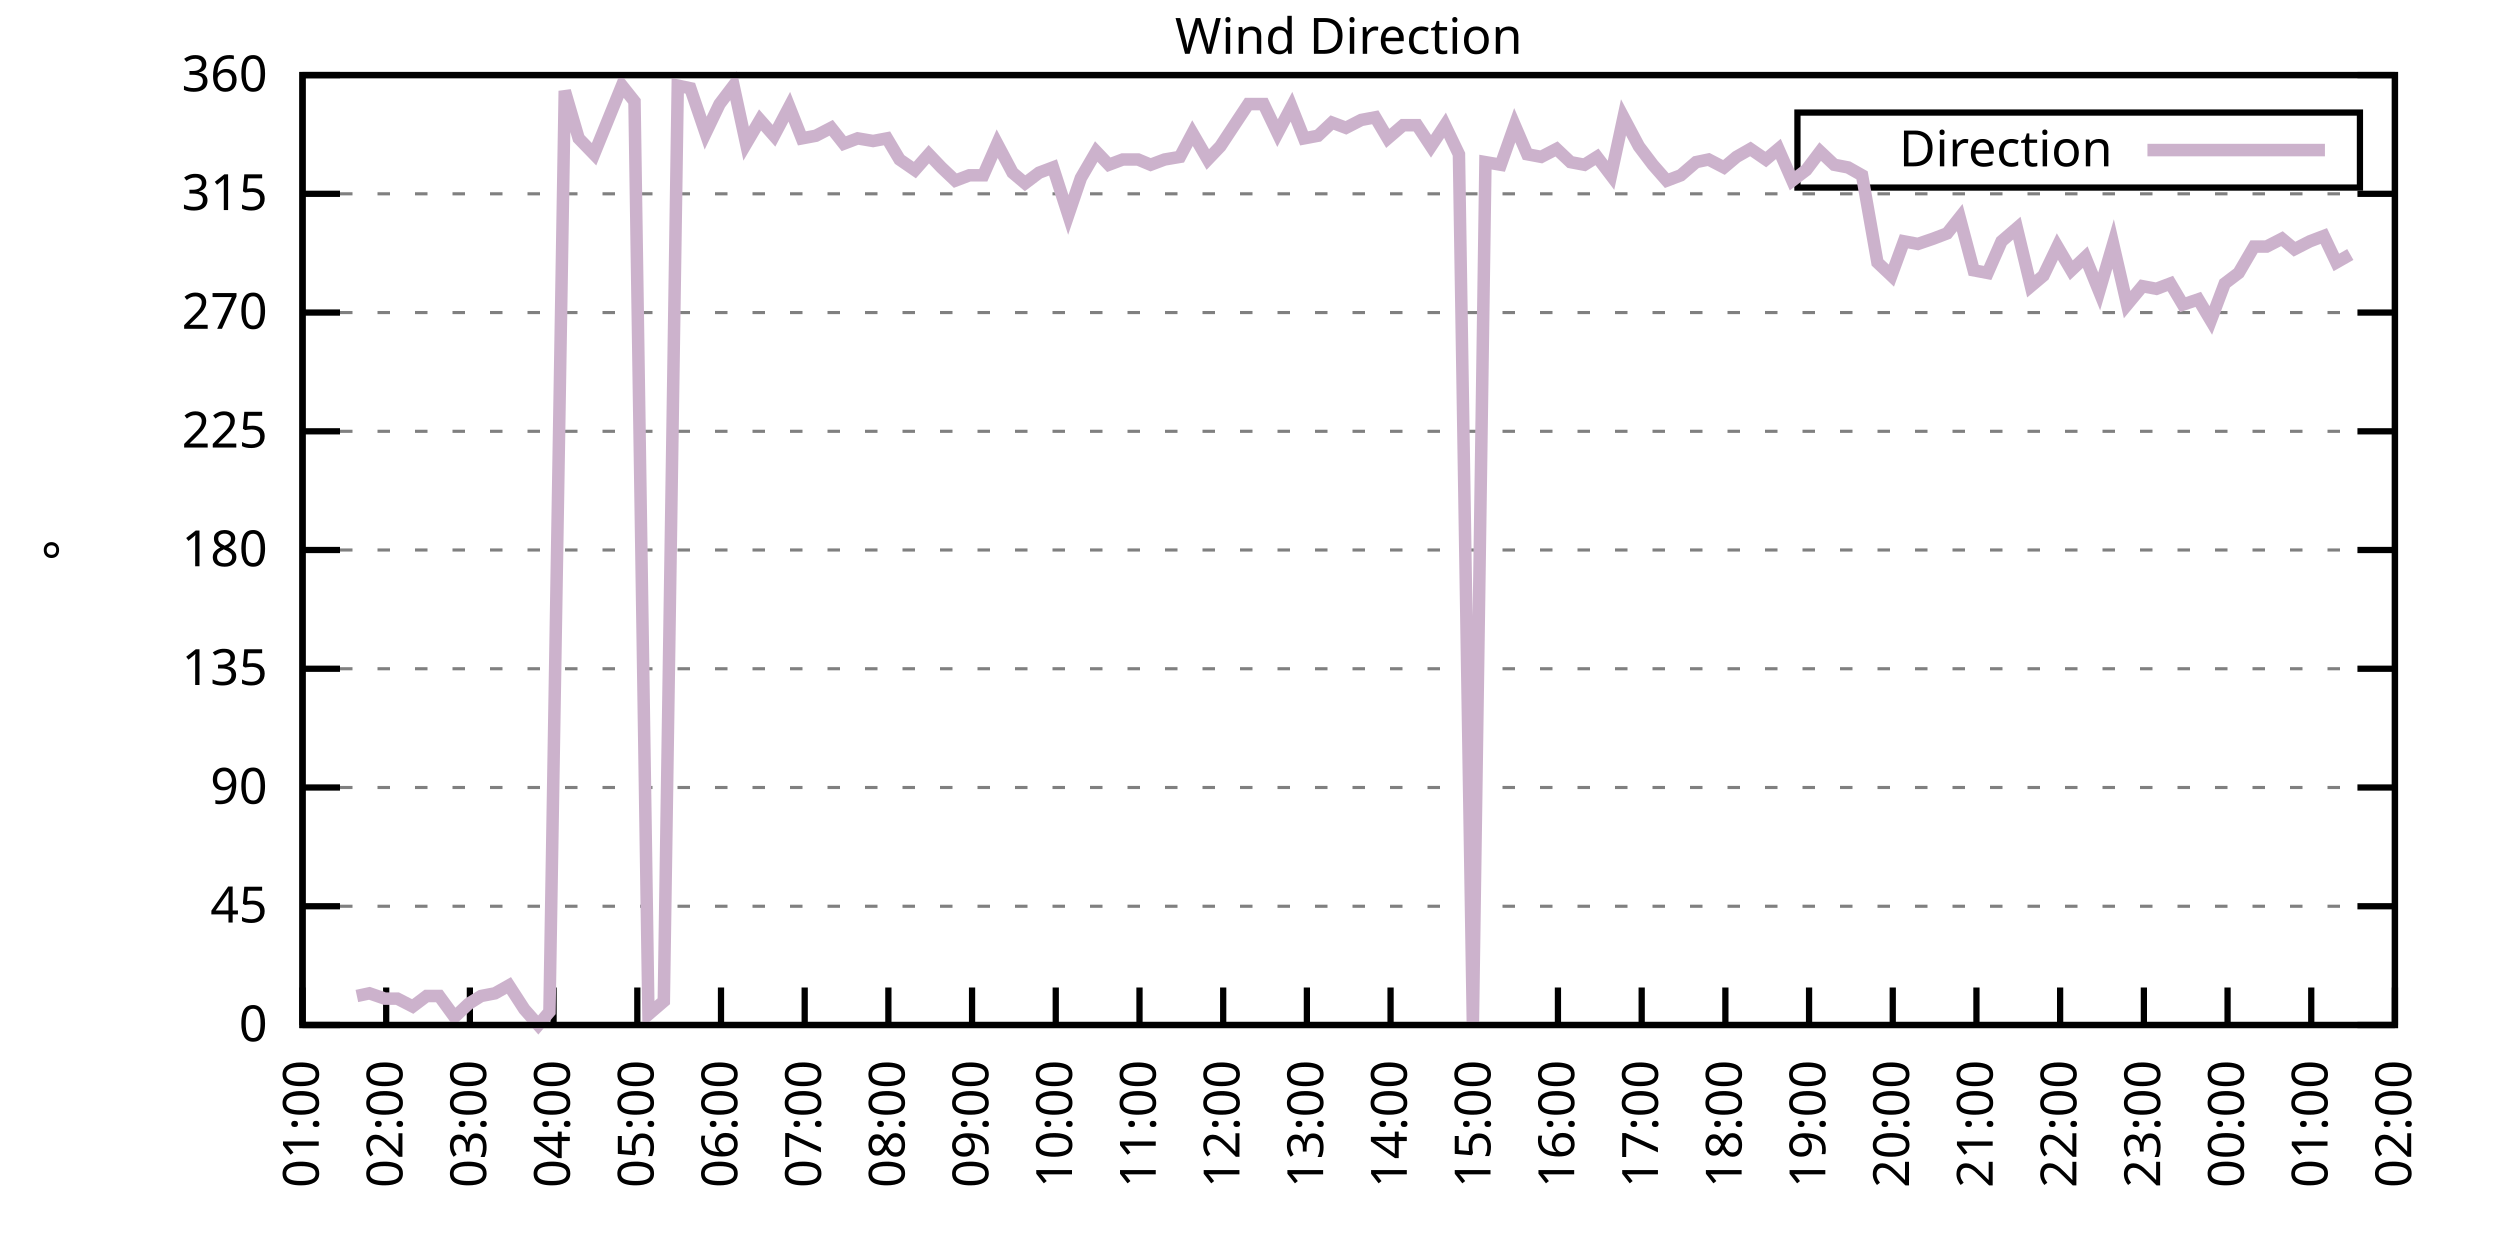
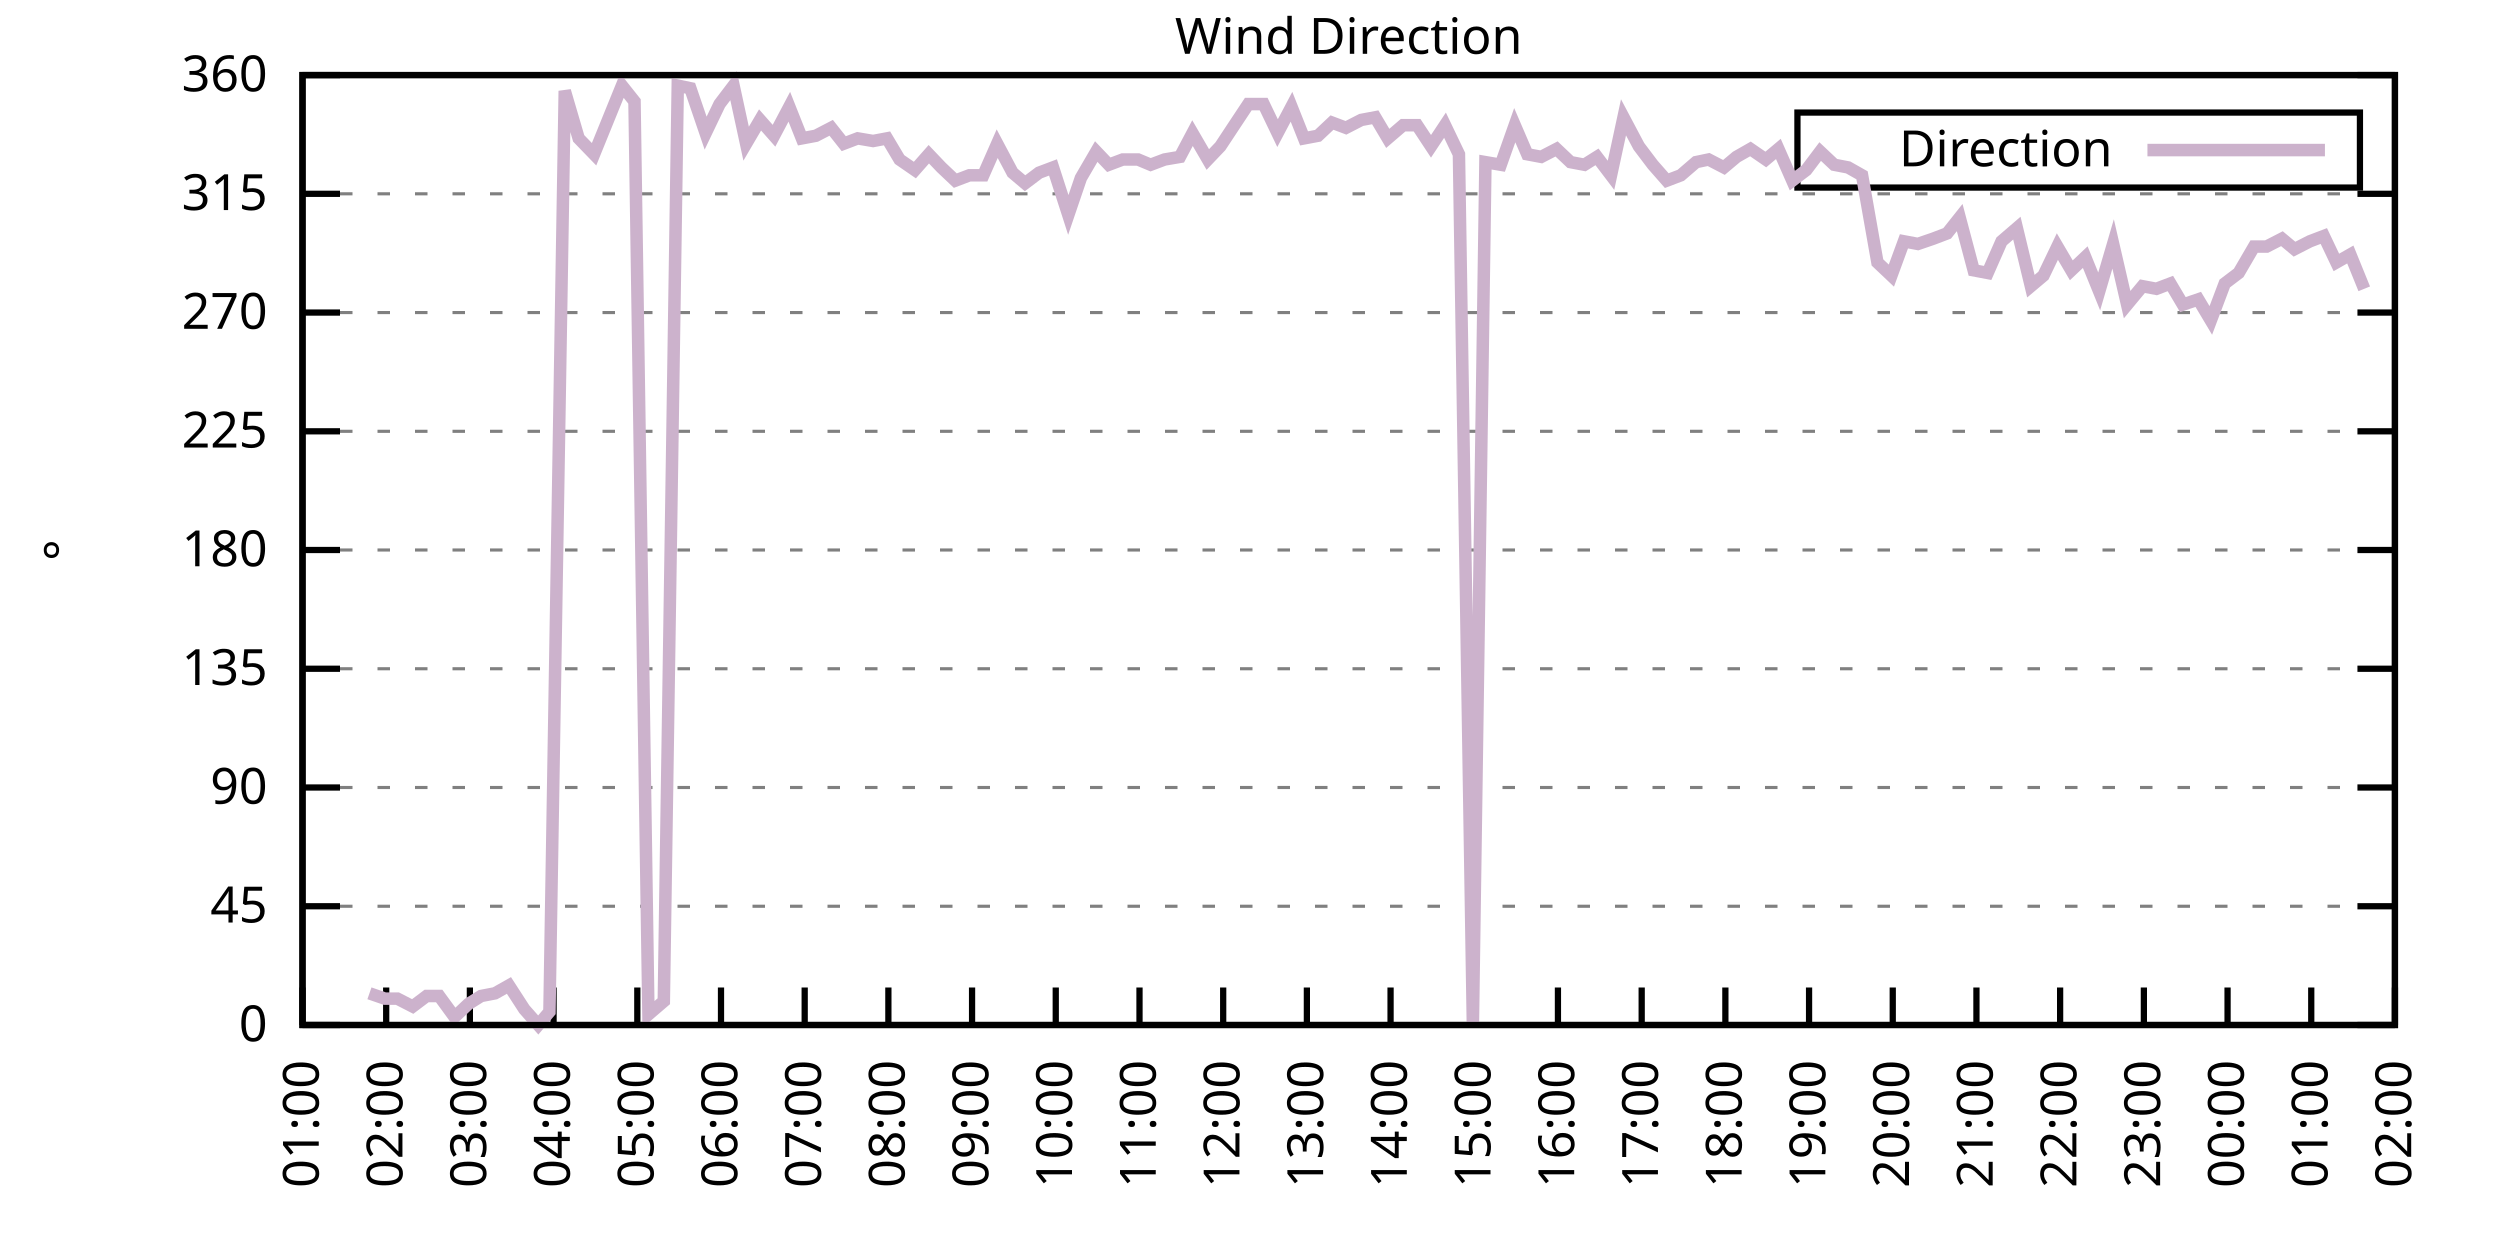
<svg xmlns="http://www.w3.org/2000/svg" xmlns:xlink="http://www.w3.org/1999/xlink" width="400" height="200" viewBox="0 0 400 200">
  <g id="gnuplot_canvas">
    <rect x="0" y="0" width="400" height="200" fill="none" />
    <defs>
      <circle id="gpDot" r="0.5" stroke-width="0.5" stroke="currentColor" />
      <path id="gpPt0" stroke-width="0.333" stroke="currentColor" d="M-1,0 h2 M0,-1 v2" />
      <path id="gpPt1" stroke-width="0.333" stroke="currentColor" d="M-1,-1 L1,1 M1,-1 L-1,1" />
      <path id="gpPt2" stroke-width="0.333" stroke="currentColor" d="M-1,0 L1,0 M0,-1 L0,1 M-1,-1 L1,1 M-1,1 L1,-1" />
      <rect id="gpPt3" stroke-width="0.333" stroke="currentColor" x="-1" y="-1" width="2" height="2" />
      <rect id="gpPt4" stroke-width="0.333" stroke="currentColor" fill="currentColor" x="-1" y="-1" width="2" height="2" />
      <circle id="gpPt5" stroke-width="0.333" stroke="currentColor" cx="0" cy="0" r="1" />
      <use xlink:href="#gpPt5" id="gpPt6" fill="currentColor" stroke="none" />
      <path id="gpPt7" stroke-width="0.333" stroke="currentColor" d="M0,-1.33 L-1.33,0.67 L1.33,0.67 z" />
      <use xlink:href="#gpPt7" id="gpPt8" fill="currentColor" stroke="none" />
      <use xlink:href="#gpPt7" id="gpPt9" stroke="currentColor" transform="rotate(180)" />
      <use xlink:href="#gpPt9" id="gpPt10" fill="currentColor" stroke="none" />
      <use xlink:href="#gpPt3" id="gpPt11" stroke="currentColor" transform="rotate(45)" />
      <use xlink:href="#gpPt11" id="gpPt12" fill="currentColor" stroke="none" />
      <path id="gpPt13" stroke-width="0.333" stroke="currentColor" d="M0,1.330 L1.265,0.411 L0.782,-1.067 L-0.782,-1.076 L-1.265,0.411 z" />
      <use xlink:href="#gpPt13" id="gpPt14" fill="currentColor" stroke="none" />
      <filter id="textbox" filterUnits="objectBoundingBox" x="0" y="0" height="1" width="1">
        <feFlood flood-color="white" flood-opacity="1" result="bgnd" />
        <feComposite in="SourceGraphic" in2="bgnd" operator="atop" />
      </filter>
      <filter id="greybox" filterUnits="objectBoundingBox" x="0" y="0" height="1" width="1">
        <feFlood flood-color="lightgrey" flood-opacity="1" result="grey" />
        <feComposite in="SourceGraphic" in2="grey" operator="atop" />
      </filter>
    </defs>
    <g fill="none" color="white" stroke="currentColor" stroke-width="1.00" stroke-linecap="butt" stroke-linejoin="miter">
</g>
    <g fill="none" color="black" stroke="currentColor" stroke-width="1.00" stroke-linecap="butt" stroke-linejoin="miter">
      <g stroke="none" shape-rendering="crispEdges">
        <polygon fill="rgb(255, 255, 255)" points="48.40,164.00 383.18,164.00 383.18,12.02 48.40,12.02 " />
      </g>
    </g>
    <g fill="none" color="black" stroke="currentColor" stroke-width="1.00" stroke-linecap="butt" stroke-linejoin="miter">
</g>
    <g fill="none" color="black" stroke="black" stroke-width="0.50" stroke-linecap="butt" stroke-linejoin="miter">
</g>
    <g fill="none" color="gray" stroke="currentColor" stroke-width="0.50" stroke-linecap="butt" stroke-linejoin="miter">
      <path stroke="gray" stroke-dasharray="2,4" class="gridline" d="M48.40,164.00 L383.19,164.00  " />
    </g>
    <g fill="none" color="gray" stroke="gray" stroke-width="1.00" stroke-linecap="butt" stroke-linejoin="miter">
</g>
    <g fill="none" color="black" stroke="currentColor" stroke-width="1.00" stroke-linecap="butt" stroke-linejoin="miter">
      <path stroke="black" d="M48.40,164.00 L54.40,164.00 M383.19,164.00 L377.19,164.00  " />
      <g transform="translate(42.80,166.60)" stroke="none" fill="black" font-family="Sans" font-size="8.00" text-anchor="end">
        <text>
          <tspan font-family="Sans"> 0</tspan>
        </text>
      </g>
    </g>
    <g fill="none" color="black" stroke="currentColor" stroke-width="1.00" stroke-linecap="butt" stroke-linejoin="miter">
</g>
    <g fill="none" color="black" stroke="black" stroke-width="0.50" stroke-linecap="butt" stroke-linejoin="miter">
</g>
    <g fill="none" color="gray" stroke="currentColor" stroke-width="0.50" stroke-linecap="butt" stroke-linejoin="miter">
      <path stroke="gray" stroke-dasharray="2,4" class="gridline" d="M48.40,145.00 L383.19,145.00  " />
    </g>
    <g fill="none" color="gray" stroke="gray" stroke-width="1.00" stroke-linecap="butt" stroke-linejoin="miter">
</g>
    <g fill="none" color="black" stroke="currentColor" stroke-width="1.00" stroke-linecap="butt" stroke-linejoin="miter">
      <path stroke="black" d="M48.40,145.00 L54.40,145.00 M383.19,145.00 L377.19,145.00  " />
      <g transform="translate(42.80,147.60)" stroke="none" fill="black" font-family="Sans" font-size="8.00" text-anchor="end">
        <text>
          <tspan font-family="Sans"> 45</tspan>
        </text>
      </g>
    </g>
    <g fill="none" color="black" stroke="currentColor" stroke-width="1.00" stroke-linecap="butt" stroke-linejoin="miter">
</g>
    <g fill="none" color="black" stroke="black" stroke-width="0.50" stroke-linecap="butt" stroke-linejoin="miter">
</g>
    <g fill="none" color="gray" stroke="currentColor" stroke-width="0.50" stroke-linecap="butt" stroke-linejoin="miter">
      <path stroke="gray" stroke-dasharray="2,4" class="gridline" d="M48.40,126.00 L383.19,126.00  " />
    </g>
    <g fill="none" color="gray" stroke="gray" stroke-width="1.00" stroke-linecap="butt" stroke-linejoin="miter">
</g>
    <g fill="none" color="black" stroke="currentColor" stroke-width="1.00" stroke-linecap="butt" stroke-linejoin="miter">
      <path stroke="black" d="M48.40,126.00 L54.40,126.00 M383.19,126.00 L377.19,126.00  " />
      <g transform="translate(42.80,128.60)" stroke="none" fill="black" font-family="Sans" font-size="8.00" text-anchor="end">
        <text>
          <tspan font-family="Sans"> 90</tspan>
        </text>
      </g>
    </g>
    <g fill="none" color="black" stroke="currentColor" stroke-width="1.00" stroke-linecap="butt" stroke-linejoin="miter">
</g>
    <g fill="none" color="black" stroke="black" stroke-width="0.50" stroke-linecap="butt" stroke-linejoin="miter">
</g>
    <g fill="none" color="gray" stroke="currentColor" stroke-width="0.50" stroke-linecap="butt" stroke-linejoin="miter">
      <path stroke="gray" stroke-dasharray="2,4" class="gridline" d="M48.40,107.00 L383.19,107.00  " />
    </g>
    <g fill="none" color="gray" stroke="gray" stroke-width="1.00" stroke-linecap="butt" stroke-linejoin="miter">
</g>
    <g fill="none" color="black" stroke="currentColor" stroke-width="1.00" stroke-linecap="butt" stroke-linejoin="miter">
      <path stroke="black" d="M48.40,107.00 L54.40,107.00 M383.19,107.00 L377.19,107.00  " />
      <g transform="translate(42.80,109.60)" stroke="none" fill="black" font-family="Sans" font-size="8.00" text-anchor="end">
        <text>
          <tspan font-family="Sans"> 135</tspan>
        </text>
      </g>
    </g>
    <g fill="none" color="black" stroke="currentColor" stroke-width="1.00" stroke-linecap="butt" stroke-linejoin="miter">
</g>
    <g fill="none" color="black" stroke="black" stroke-width="0.50" stroke-linecap="butt" stroke-linejoin="miter">
</g>
    <g fill="none" color="gray" stroke="currentColor" stroke-width="0.50" stroke-linecap="butt" stroke-linejoin="miter">
      <path stroke="gray" stroke-dasharray="2,4" class="gridline" d="M48.40,88.00 L383.19,88.00  " />
    </g>
    <g fill="none" color="gray" stroke="gray" stroke-width="1.00" stroke-linecap="butt" stroke-linejoin="miter">
</g>
    <g fill="none" color="black" stroke="currentColor" stroke-width="1.00" stroke-linecap="butt" stroke-linejoin="miter">
      <path stroke="black" d="M48.40,88.00 L54.40,88.00 M383.19,88.00 L377.19,88.00  " />
      <g transform="translate(42.80,90.60)" stroke="none" fill="black" font-family="Sans" font-size="8.00" text-anchor="end">
        <text>
          <tspan font-family="Sans"> 180</tspan>
        </text>
      </g>
    </g>
    <g fill="none" color="black" stroke="currentColor" stroke-width="1.00" stroke-linecap="butt" stroke-linejoin="miter">
</g>
    <g fill="none" color="black" stroke="black" stroke-width="0.50" stroke-linecap="butt" stroke-linejoin="miter">
</g>
    <g fill="none" color="gray" stroke="currentColor" stroke-width="0.50" stroke-linecap="butt" stroke-linejoin="miter">
      <path stroke="gray" stroke-dasharray="2,4" class="gridline" d="M48.40,69.01 L383.19,69.01  " />
    </g>
    <g fill="none" color="gray" stroke="gray" stroke-width="1.00" stroke-linecap="butt" stroke-linejoin="miter">
</g>
    <g fill="none" color="black" stroke="currentColor" stroke-width="1.00" stroke-linecap="butt" stroke-linejoin="miter">
      <path stroke="black" d="M48.40,69.01 L54.40,69.01 M383.19,69.01 L377.19,69.01  " />
      <g transform="translate(42.80,71.61)" stroke="none" fill="black" font-family="Sans" font-size="8.00" text-anchor="end">
        <text>
          <tspan font-family="Sans"> 225</tspan>
        </text>
      </g>
    </g>
    <g fill="none" color="black" stroke="currentColor" stroke-width="1.00" stroke-linecap="butt" stroke-linejoin="miter">
</g>
    <g fill="none" color="black" stroke="black" stroke-width="0.50" stroke-linecap="butt" stroke-linejoin="miter">
</g>
    <g fill="none" color="gray" stroke="currentColor" stroke-width="0.50" stroke-linecap="butt" stroke-linejoin="miter">
      <path stroke="gray" stroke-dasharray="2,4" class="gridline" d="M48.40,50.01 L383.19,50.01  " />
    </g>
    <g fill="none" color="gray" stroke="gray" stroke-width="1.00" stroke-linecap="butt" stroke-linejoin="miter">
</g>
    <g fill="none" color="black" stroke="currentColor" stroke-width="1.00" stroke-linecap="butt" stroke-linejoin="miter">
      <path stroke="black" d="M48.40,50.01 L54.40,50.01 M383.19,50.01 L377.19,50.01  " />
      <g transform="translate(42.80,52.61)" stroke="none" fill="black" font-family="Sans" font-size="8.00" text-anchor="end">
        <text>
          <tspan font-family="Sans"> 270</tspan>
        </text>
      </g>
    </g>
    <g fill="none" color="black" stroke="currentColor" stroke-width="1.00" stroke-linecap="butt" stroke-linejoin="miter">
</g>
    <g fill="none" color="black" stroke="black" stroke-width="0.50" stroke-linecap="butt" stroke-linejoin="miter">
</g>
    <g fill="none" color="gray" stroke="currentColor" stroke-width="0.50" stroke-linecap="butt" stroke-linejoin="miter">
      <path stroke="gray" stroke-dasharray="2,4" class="gridline" d="M48.40,31.01 L383.19,31.01  " />
    </g>
    <g fill="none" color="gray" stroke="gray" stroke-width="1.00" stroke-linecap="butt" stroke-linejoin="miter">
</g>
    <g fill="none" color="black" stroke="currentColor" stroke-width="1.00" stroke-linecap="butt" stroke-linejoin="miter">
      <path stroke="black" d="M48.40,31.01 L54.40,31.01 M383.19,31.01 L377.19,31.01  " />
      <g transform="translate(42.80,33.61)" stroke="none" fill="black" font-family="Sans" font-size="8.00" text-anchor="end">
        <text>
          <tspan font-family="Sans"> 315</tspan>
        </text>
      </g>
    </g>
    <g fill="none" color="black" stroke="currentColor" stroke-width="1.00" stroke-linecap="butt" stroke-linejoin="miter">
</g>
    <g fill="none" color="black" stroke="black" stroke-width="0.50" stroke-linecap="butt" stroke-linejoin="miter">
</g>
    <g fill="none" color="gray" stroke="currentColor" stroke-width="0.50" stroke-linecap="butt" stroke-linejoin="miter">
      <path stroke="gray" stroke-dasharray="2,4" class="gridline" d="M48.40,12.01 L383.19,12.01  " />
    </g>
    <g fill="none" color="gray" stroke="gray" stroke-width="1.00" stroke-linecap="butt" stroke-linejoin="miter">
</g>
    <g fill="none" color="black" stroke="currentColor" stroke-width="1.00" stroke-linecap="butt" stroke-linejoin="miter">
      <path stroke="black" d="M48.40,12.01 L54.40,12.01 M383.19,12.01 L377.19,12.01  " />
      <g transform="translate(42.80,14.61)" stroke="none" fill="black" font-family="Sans" font-size="8.00" text-anchor="end">
        <text>
          <tspan font-family="Sans"> 360</tspan>
        </text>
      </g>
    </g>
    <g fill="none" color="black" stroke="currentColor" stroke-width="1.00" stroke-linecap="butt" stroke-linejoin="miter">
      <path stroke="black" d="M48.40,164.00 L48.40,158.00  " />
      <g transform="translate(51.00,169.60) rotate(270.00)" stroke="none" fill="black" font-family="Sans" font-size="8.00" text-anchor="end">
        <text>
          <tspan font-family="Sans">01:00</tspan>
        </text>
      </g>
    </g>
    <g fill="none" color="black" stroke="currentColor" stroke-width="1.00" stroke-linecap="butt" stroke-linejoin="miter">
      <path stroke="black" d="M61.79,164.00 L61.79,158.00  " />
      <g transform="translate(64.39,169.60) rotate(270.00)" stroke="none" fill="black" font-family="Sans" font-size="8.00" text-anchor="end">
        <text>
          <tspan font-family="Sans">02:00</tspan>
        </text>
      </g>
    </g>
    <g fill="none" color="black" stroke="currentColor" stroke-width="1.00" stroke-linecap="butt" stroke-linejoin="miter">
      <path stroke="black" d="M75.18,164.00 L75.18,158.00  " />
      <g transform="translate(77.78,169.60) rotate(270.00)" stroke="none" fill="black" font-family="Sans" font-size="8.00" text-anchor="end">
        <text>
          <tspan font-family="Sans">03:00</tspan>
        </text>
      </g>
    </g>
    <g fill="none" color="black" stroke="currentColor" stroke-width="1.00" stroke-linecap="butt" stroke-linejoin="miter">
      <path stroke="black" d="M88.57,164.00 L88.57,158.00  " />
      <g transform="translate(91.17,169.60) rotate(270.00)" stroke="none" fill="black" font-family="Sans" font-size="8.00" text-anchor="end">
        <text>
          <tspan font-family="Sans">04:00</tspan>
        </text>
      </g>
    </g>
    <g fill="none" color="black" stroke="currentColor" stroke-width="1.00" stroke-linecap="butt" stroke-linejoin="miter">
      <path stroke="black" d="M101.97,164.00 L101.97,158.00  " />
      <g transform="translate(104.57,169.60) rotate(270.00)" stroke="none" fill="black" font-family="Sans" font-size="8.00" text-anchor="end">
        <text>
          <tspan font-family="Sans">05:00</tspan>
        </text>
      </g>
    </g>
    <g fill="none" color="black" stroke="currentColor" stroke-width="1.00" stroke-linecap="butt" stroke-linejoin="miter">
      <path stroke="black" d="M115.36,164.00 L115.36,158.00  " />
      <g transform="translate(117.96,169.60) rotate(270.00)" stroke="none" fill="black" font-family="Sans" font-size="8.00" text-anchor="end">
        <text>
          <tspan font-family="Sans">06:00</tspan>
        </text>
      </g>
    </g>
    <g fill="none" color="black" stroke="currentColor" stroke-width="1.00" stroke-linecap="butt" stroke-linejoin="miter">
      <path stroke="black" d="M128.75,164.00 L128.75,158.00  " />
      <g transform="translate(131.35,169.60) rotate(270.00)" stroke="none" fill="black" font-family="Sans" font-size="8.00" text-anchor="end">
        <text>
          <tspan font-family="Sans">07:00</tspan>
        </text>
      </g>
    </g>
    <g fill="none" color="black" stroke="currentColor" stroke-width="1.00" stroke-linecap="butt" stroke-linejoin="miter">
      <path stroke="black" d="M142.14,164.00 L142.14,158.00  " />
      <g transform="translate(144.74,169.60) rotate(270.00)" stroke="none" fill="black" font-family="Sans" font-size="8.00" text-anchor="end">
        <text>
          <tspan font-family="Sans">08:00</tspan>
        </text>
      </g>
    </g>
    <g fill="none" color="black" stroke="currentColor" stroke-width="1.00" stroke-linecap="butt" stroke-linejoin="miter">
      <path stroke="black" d="M155.53,164.00 L155.53,158.00  " />
      <g transform="translate(158.13,169.60) rotate(270.00)" stroke="none" fill="black" font-family="Sans" font-size="8.00" text-anchor="end">
        <text>
          <tspan font-family="Sans">09:00</tspan>
        </text>
      </g>
    </g>
    <g fill="none" color="black" stroke="currentColor" stroke-width="1.00" stroke-linecap="butt" stroke-linejoin="miter">
      <path stroke="black" d="M168.92,164.00 L168.92,158.00  " />
      <g transform="translate(171.52,169.60) rotate(270.00)" stroke="none" fill="black" font-family="Sans" font-size="8.00" text-anchor="end">
        <text>
          <tspan font-family="Sans">10:00</tspan>
        </text>
      </g>
    </g>
    <g fill="none" color="black" stroke="currentColor" stroke-width="1.00" stroke-linecap="butt" stroke-linejoin="miter">
      <path stroke="black" d="M182.32,164.00 L182.32,158.00  " />
      <g transform="translate(184.92,169.60) rotate(270.00)" stroke="none" fill="black" font-family="Sans" font-size="8.00" text-anchor="end">
        <text>
          <tspan font-family="Sans">11:00</tspan>
        </text>
      </g>
    </g>
    <g fill="none" color="black" stroke="currentColor" stroke-width="1.00" stroke-linecap="butt" stroke-linejoin="miter">
      <path stroke="black" d="M195.71,164.00 L195.71,158.00  " />
      <g transform="translate(198.31,169.60) rotate(270.00)" stroke="none" fill="black" font-family="Sans" font-size="8.00" text-anchor="end">
        <text>
          <tspan font-family="Sans">12:00</tspan>
        </text>
      </g>
    </g>
    <g fill="none" color="black" stroke="currentColor" stroke-width="1.00" stroke-linecap="butt" stroke-linejoin="miter">
      <path stroke="black" d="M209.10,164.00 L209.10,158.00  " />
      <g transform="translate(211.70,169.60) rotate(270.00)" stroke="none" fill="black" font-family="Sans" font-size="8.00" text-anchor="end">
        <text>
          <tspan font-family="Sans">13:00</tspan>
        </text>
      </g>
    </g>
    <g fill="none" color="black" stroke="currentColor" stroke-width="1.00" stroke-linecap="butt" stroke-linejoin="miter">
      <path stroke="black" d="M222.49,164.00 L222.49,158.00  " />
      <g transform="translate(225.09,169.60) rotate(270.00)" stroke="none" fill="black" font-family="Sans" font-size="8.00" text-anchor="end">
        <text>
          <tspan font-family="Sans">14:00</tspan>
        </text>
      </g>
    </g>
    <g fill="none" color="black" stroke="currentColor" stroke-width="1.00" stroke-linecap="butt" stroke-linejoin="miter">
      <path stroke="black" d="M235.88,164.00 L235.88,158.00  " />
      <g transform="translate(238.48,169.60) rotate(270.00)" stroke="none" fill="black" font-family="Sans" font-size="8.00" text-anchor="end">
        <text>
          <tspan font-family="Sans">15:00</tspan>
        </text>
      </g>
    </g>
    <g fill="none" color="black" stroke="currentColor" stroke-width="1.00" stroke-linecap="butt" stroke-linejoin="miter">
      <path stroke="black" d="M249.27,164.00 L249.27,158.00  " />
      <g transform="translate(251.87,169.60) rotate(270.00)" stroke="none" fill="black" font-family="Sans" font-size="8.00" text-anchor="end">
        <text>
          <tspan font-family="Sans">16:00</tspan>
        </text>
      </g>
    </g>
    <g fill="none" color="black" stroke="currentColor" stroke-width="1.00" stroke-linecap="butt" stroke-linejoin="miter">
      <path stroke="black" d="M262.67,164.00 L262.67,158.00  " />
      <g transform="translate(265.27,169.60) rotate(270.00)" stroke="none" fill="black" font-family="Sans" font-size="8.00" text-anchor="end">
        <text>
          <tspan font-family="Sans">17:00</tspan>
        </text>
      </g>
    </g>
    <g fill="none" color="black" stroke="currentColor" stroke-width="1.00" stroke-linecap="butt" stroke-linejoin="miter">
      <path stroke="black" d="M276.06,164.00 L276.06,158.00  " />
      <g transform="translate(278.66,169.60) rotate(270.00)" stroke="none" fill="black" font-family="Sans" font-size="8.00" text-anchor="end">
        <text>
          <tspan font-family="Sans">18:00</tspan>
        </text>
      </g>
    </g>
    <g fill="none" color="black" stroke="currentColor" stroke-width="1.00" stroke-linecap="butt" stroke-linejoin="miter">
      <path stroke="black" d="M289.45,164.00 L289.45,158.00  " />
      <g transform="translate(292.05,169.60) rotate(270.00)" stroke="none" fill="black" font-family="Sans" font-size="8.00" text-anchor="end">
        <text>
          <tspan font-family="Sans">19:00</tspan>
        </text>
      </g>
    </g>
    <g fill="none" color="black" stroke="currentColor" stroke-width="1.00" stroke-linecap="butt" stroke-linejoin="miter">
      <path stroke="black" d="M302.84,164.00 L302.84,158.00  " />
      <g transform="translate(305.44,169.60) rotate(270.00)" stroke="none" fill="black" font-family="Sans" font-size="8.00" text-anchor="end">
        <text>
          <tspan font-family="Sans">20:00</tspan>
        </text>
      </g>
    </g>
    <g fill="none" color="black" stroke="currentColor" stroke-width="1.00" stroke-linecap="butt" stroke-linejoin="miter">
      <path stroke="black" d="M316.23,164.00 L316.23,158.00  " />
      <g transform="translate(318.83,169.60) rotate(270.00)" stroke="none" fill="black" font-family="Sans" font-size="8.00" text-anchor="end">
        <text>
          <tspan font-family="Sans">21:00</tspan>
        </text>
      </g>
    </g>
    <g fill="none" color="black" stroke="currentColor" stroke-width="1.00" stroke-linecap="butt" stroke-linejoin="miter">
      <path stroke="black" d="M329.62,164.00 L329.62,158.00  " />
      <g transform="translate(332.22,169.60) rotate(270.00)" stroke="none" fill="black" font-family="Sans" font-size="8.00" text-anchor="end">
        <text>
          <tspan font-family="Sans">22:00</tspan>
        </text>
      </g>
    </g>
    <g fill="none" color="black" stroke="currentColor" stroke-width="1.00" stroke-linecap="butt" stroke-linejoin="miter">
      <path stroke="black" d="M343.02,164.00 L343.02,158.00  " />
      <g transform="translate(345.62,169.60) rotate(270.00)" stroke="none" fill="black" font-family="Sans" font-size="8.00" text-anchor="end">
        <text>
          <tspan font-family="Sans">23:00</tspan>
        </text>
      </g>
    </g>
    <g fill="none" color="black" stroke="currentColor" stroke-width="1.00" stroke-linecap="butt" stroke-linejoin="miter">
      <path stroke="black" d="M356.41,164.00 L356.41,158.00  " />
      <g transform="translate(359.01,169.60) rotate(270.00)" stroke="none" fill="black" font-family="Sans" font-size="8.00" text-anchor="end">
        <text>
          <tspan font-family="Sans">00:00</tspan>
        </text>
      </g>
    </g>
    <g fill="none" color="black" stroke="currentColor" stroke-width="1.00" stroke-linecap="butt" stroke-linejoin="miter">
      <path stroke="black" d="M369.80,164.00 L369.80,158.00  " />
      <g transform="translate(372.40,169.60) rotate(270.00)" stroke="none" fill="black" font-family="Sans" font-size="8.00" text-anchor="end">
        <text>
          <tspan font-family="Sans">01:00</tspan>
        </text>
      </g>
    </g>
    <g fill="none" color="black" stroke="currentColor" stroke-width="1.00" stroke-linecap="butt" stroke-linejoin="miter">
      <path stroke="black" d="M383.19,164.00 L383.19,158.00  " />
      <g transform="translate(385.79,169.60) rotate(270.00)" stroke="none" fill="black" font-family="Sans" font-size="8.00" text-anchor="end">
        <text>
          <tspan font-family="Sans">02:00</tspan>
        </text>
      </g>
    </g>
    <g fill="none" color="black" stroke="currentColor" stroke-width="1.00" stroke-linecap="butt" stroke-linejoin="miter">
</g>
    <g fill="none" color="black" stroke="currentColor" stroke-width="1.00" stroke-linecap="butt" stroke-linejoin="miter">
      <path stroke="black" d="M48.40,12.01 L48.40,164.00 L383.19,164.00 L383.19,12.01 L48.40,12.01 Z  " />
    </g>
    <g fill="none" color="black" stroke="currentColor" stroke-width="1.00" stroke-linecap="butt" stroke-linejoin="miter">
</g>
    <g fill="none" color="black" stroke="currentColor" stroke-width="1.00" stroke-linecap="butt" stroke-linejoin="miter">
      <path stroke="black" d="M287.59,30.01 L287.59,18.01 L377.59,18.01 L377.59,30.01 L287.59,30.01 Z  " />
    </g>
    <g id="Wind_direction_plot_1">
      <g fill="none" color="white" stroke="black" stroke-width="2.00" stroke-linecap="butt" stroke-linejoin="miter">
</g>
      <g fill="none" color="black" stroke="currentColor" stroke-width="2.00" stroke-linecap="butt" stroke-linejoin="miter">
        <g transform="translate(337.99,26.61)" stroke="none" fill="black" font-family="Sans" font-size="8.00" text-anchor="end">
          <text>
            <tspan font-family="Sans">Direction</tspan>
          </text>
        </g>
      </g>
      <g fill="none" color="black" stroke="currentColor" stroke-width="2.00" stroke-linecap="butt" stroke-linejoin="miter">
-         <path stroke="rgb(204, 178, 204)" d="M343.59,24.01 L371.99,24.01 M57.10,159.36 L59.11,158.93 L61.57,159.78 L63.58,159.78 L66.03,161.04 L68.26,159.36   L70.27,159.36 L72.73,162.73 L74.96,160.62 L76.97,159.36 L79.20,158.93 L81.43,157.67 L83.89,161.47 L86.12,164.00   L87.91,161.89 L90.36,14.54 L92.59,22.14 L95.05,24.68 L97.28,19.19 L99.51,13.70 L101.52,16.23 L103.75,162.31   L106.21,160.20 L108.44,13.70 L110.45,14.12 L112.90,21.30 L115.13,16.65 L117.37,13.70 L119.38,22.99 L121.61,19.19   L123.84,21.72 L126.29,17.08 L128.30,22.14 L130.54,21.72 L132.99,20.45 L135.00,22.99 L137.23,22.14 L139.69,22.56   L141.92,22.14 L143.93,25.52 L146.38,27.21 L148.61,24.68 L150.62,26.79 L152.85,28.90 L155.09,28.05 L157.32,28.05   L159.55,22.99 L162.01,27.63 L164.01,29.32 L166.25,27.63 L168.48,26.79 L170.93,34.39 L172.94,28.48 L175.40,24.25   L177.41,26.36 L179.64,25.52 L182.09,25.52 L184.10,26.36 L186.33,25.52 L188.79,25.10 L190.80,21.30 L193.25,25.52   L195.26,23.41 L197.49,20.03 L199.73,16.65 L202.18,16.65 L204.41,21.30 L206.64,17.08 L208.65,22.14 L210.88,21.72   L213.12,19.61 L215.35,20.45 L217.80,19.19 L220.04,18.77 L222.04,22.14 L224.50,20.03 L226.73,20.03 L228.96,23.41   L231.20,20.03 L233.43,24.68 L235.66,164.00 L237.67,25.94 L240.12,26.36 L242.36,20.03 L244.36,24.68 L246.60,25.10   L249.05,23.83 L251.28,25.94 L253.51,26.36 L255.52,25.10 L257.76,28.05 L259.76,18.77 L262.22,23.41 L264.45,26.36   L266.68,28.90 L268.92,28.05 L271.37,25.94 L273.38,25.52 L275.83,26.79 L277.84,25.10 L280.07,23.83 L282.53,25.52   L284.54,23.83 L286.77,28.90 L289.00,27.21 L291.23,24.25 L293.47,26.36 L295.70,26.79 L297.93,28.05 L300.39,41.99   L302.62,44.10 L304.63,38.61 L306.86,39.03 L309.31,38.19 L311.54,37.34 L313.55,34.81 L315.79,43.25 L318.02,43.67   L320.25,38.61 L322.70,36.50 L324.94,45.79 L326.95,44.10 L329.18,39.45 L331.41,43.25 L333.64,41.14 L335.87,46.63   L338.10,39.03 L340.34,48.74 L342.79,45.79 L345.02,46.21 L347.26,45.36 L349.26,48.74 L351.72,47.90 L353.73,51.27   L355.96,45.36 L358.19,43.67 L360.65,39.45 L362.66,39.45 L365.11,38.19 L367.12,39.87 L369.58,38.61 L371.81,37.76   L373.82,41.99 L376.05,40.72  " />
+         <path stroke="rgb(204, 178, 204)" d="M343.59,24.01 L371.99,24.01 M59.11,158.93 L61.57,159.78 L63.58,159.78 L66.03,161.04 L68.26,159.36 L70.27,159.36   L72.73,162.73 L74.96,160.62 L76.97,159.36 L79.20,158.93 L81.43,157.67 L83.89,161.47 L86.12,164.00 L87.91,161.89   L90.36,14.54 L92.59,22.14 L95.05,24.68 L97.28,19.19 L99.51,13.70 L101.52,16.23 L103.75,162.31 L106.21,160.20   L108.44,13.70 L110.45,14.12 L112.90,21.30 L115.13,16.65 L117.37,13.70 L119.38,22.99 L121.61,19.19 L123.84,21.72   L126.29,17.08 L128.30,22.14 L130.54,21.72 L132.99,20.45 L135.00,22.99 L137.23,22.14 L139.69,22.56 L141.92,22.14   L143.93,25.52 L146.38,27.21 L148.61,24.68 L150.62,26.79 L152.85,28.90 L155.09,28.05 L157.32,28.05 L159.55,22.99   L162.01,27.63 L164.01,29.32 L166.25,27.63 L168.48,26.79 L170.93,34.39 L172.94,28.48 L175.40,24.25 L177.41,26.36   L179.64,25.52 L182.09,25.52 L184.10,26.36 L186.33,25.52 L188.79,25.10 L190.80,21.30 L193.25,25.52 L195.26,23.41   L197.49,20.03 L199.73,16.65 L202.18,16.65 L204.41,21.30 L206.64,17.08 L208.65,22.14 L210.88,21.72 L213.12,19.61   L215.35,20.45 L217.80,19.19 L220.04,18.77 L222.04,22.14 L224.50,20.03 L226.73,20.03 L228.96,23.41 L231.20,20.03   L233.43,24.68 L235.66,164.00 L237.67,25.94 L240.12,26.36 L242.36,20.03 L244.36,24.68 L246.60,25.10 L249.05,23.83   L251.28,25.94 L253.51,26.36 L255.52,25.10 L257.76,28.05 L259.76,18.77 L262.22,23.41 L264.45,26.36 L266.68,28.90   L268.92,28.05 L271.37,25.94 L273.38,25.52 L275.83,26.79 L277.84,25.10 L280.07,23.83 L282.53,25.52 L284.54,23.83   L286.77,28.90 L289.00,27.21 L291.23,24.25 L293.47,26.36 L295.70,26.79 L297.93,28.05 L300.39,41.99 L302.62,44.10   L304.63,38.61 L306.86,39.03 L309.31,38.19 L311.54,37.34 L313.55,34.81 L315.79,43.25 L318.02,43.67 L320.25,38.61   L322.70,36.50 L324.94,45.79 L326.95,44.10 L329.18,39.45 L331.41,43.25 L333.64,41.14 L335.87,46.63 L338.10,39.03   L340.34,48.74 L342.79,45.79 L345.02,46.21 L347.26,45.36 L349.26,48.74 L351.72,47.90 L353.73,51.27 L355.96,45.36   L358.19,43.67 L360.65,39.45 L362.66,39.45 L365.11,38.19 L367.12,39.87 L369.58,38.61 L371.81,37.76 L373.82,41.99   L376.05,40.72 L378.28,46.21  " />
      </g>
    </g>
    <g fill="none" color="black" stroke="currentColor" stroke-width="2.00" stroke-linecap="butt" stroke-linejoin="miter">
</g>
    <g fill="none" color="black" stroke="black" stroke-width="1.00" stroke-linecap="butt" stroke-linejoin="miter">
</g>
    <g fill="none" color="black" stroke="currentColor" stroke-width="1.00" stroke-linecap="butt" stroke-linejoin="miter">
      <path stroke="black" d="M48.40,12.01 L48.40,164.00 L383.19,164.00 L383.19,12.01 L48.40,12.01 Z  " />
      <g transform="translate(12.80,88.01) rotate(270.00)" stroke="none" fill="black" font-family="Sans" font-size="8.00" text-anchor="middle">
        <text>
          <tspan font-family="Sans">°</tspan>
        </text>
      </g>
    </g>
    <g fill="none" color="black" stroke="currentColor" stroke-width="1.00" stroke-linecap="butt" stroke-linejoin="miter">
</g>
    <g fill="none" color="black" stroke="currentColor" stroke-width="1.00" stroke-linecap="butt" stroke-linejoin="miter">
      <g transform="translate(215.79,8.61)" stroke="none" fill="black" font-family="Sans" font-size="8.00" text-anchor="middle">
        <text>
          <tspan font-family="Sans">Wind Direction</tspan>
        </text>
      </g>
    </g>
    <g fill="none" color="black" stroke="currentColor" stroke-width="1.00" stroke-linecap="butt" stroke-linejoin="miter">
</g>
  </g>
</svg>
